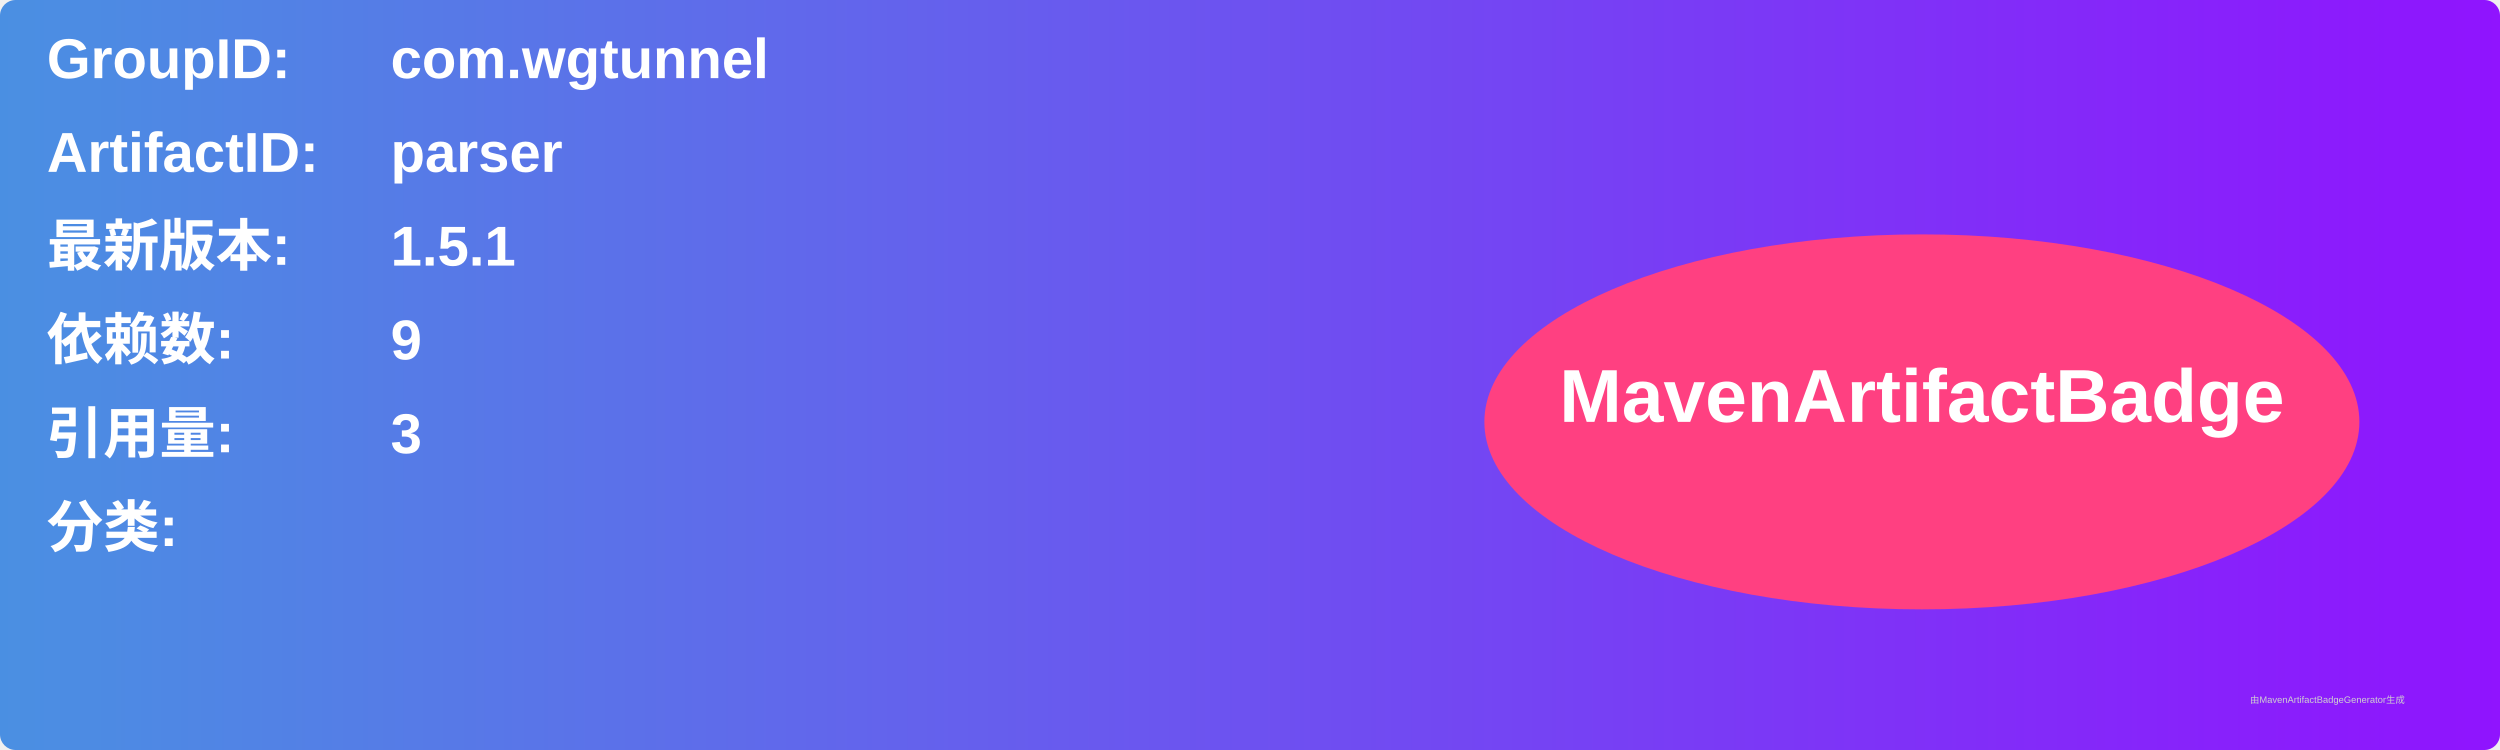
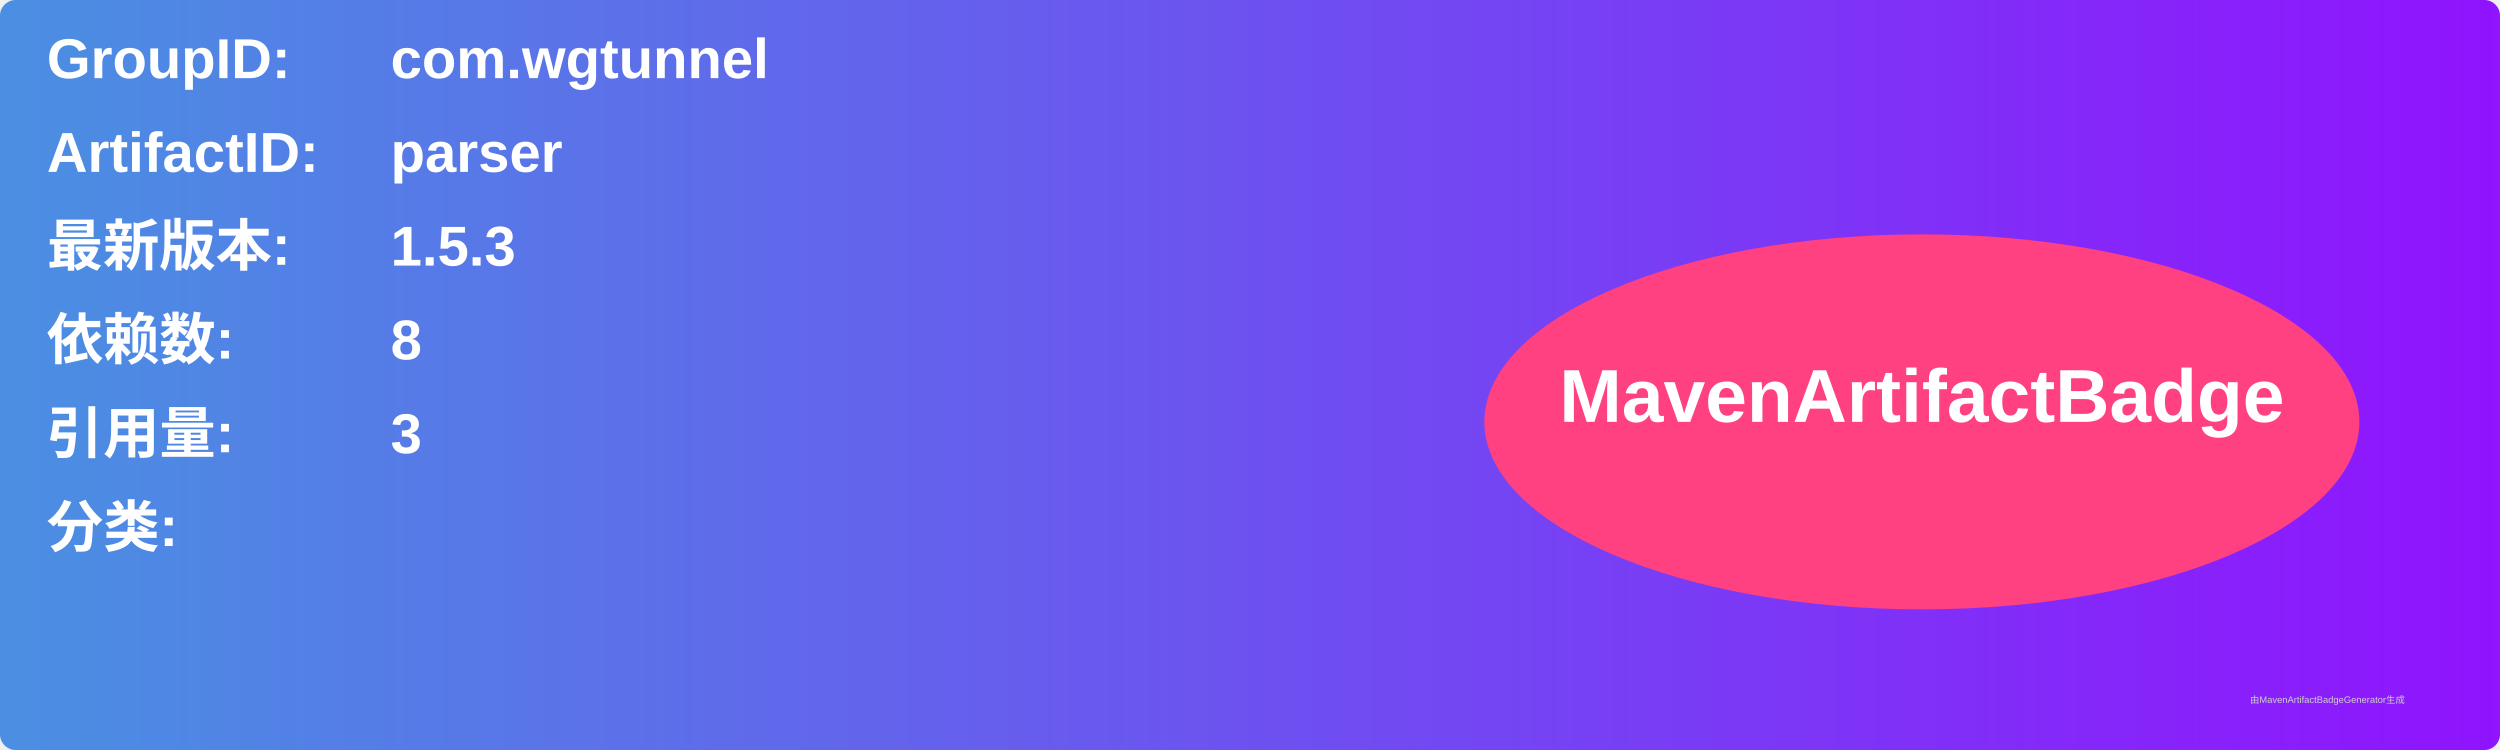
<svg xmlns="http://www.w3.org/2000/svg" width="800" height="240" viewBox="0 0 800 240">
  <linearGradient id="grad" x1="0%" y1="0%" x2="100%" y2="0%">
    <stop offset="0%" stop-color="#4a90e2" />
    <stop offset="100%" stop-color="#9013fe" />
  </linearGradient>
  <rect width="100%" height="100%" rx="5" ry="5" fill="url(#grad)" />
  <g transform="translate(15, 15)">
    <text x="0" y="10" font-family="Arial" font-size="18" fill="white" font-weight="bold" width="260">GroupID:</text>
    <text x="110" y="10" font-family="Arial" font-size="18" fill="white" font-weight="bold" width="460">com.wgtunnel</text>
    <text x="0" y="40" font-family="Arial" font-size="18" fill="white" font-weight="bold" width="260">ArtifactID:</text>
    <text x="110" y="40" font-family="Arial" font-size="18" fill="white" font-weight="bold" width="460">parser</text>
    <text x="0" y="70" font-family="Arial" font-size="18" fill="white" font-weight="bold">最新版本:</text>
    <text x="110" y="70" font-family="Arial" font-size="18" fill="white" font-weight="bold">
-       <tspan font-weight="bold">1.5.1</tspan>
+       <tspan font-weight="bold">1.5.3</tspan>
    </text>
    <text x="0" y="100" font-family="Arial" font-size="18" fill="white" font-weight="bold">依赖数: </text>
    <text x="110" y="100" font-family="Arial" font-size="18" fill="white">
-       <tspan font-weight="bold">9</tspan>
+       <tspan font-weight="bold">8</tspan>
    </text>
    <text x="0" y="130" font-family="Arial" font-size="18" fill="white" font-weight="bold">引用量: </text>
    <text x="110" y="130" font-family="Arial" font-size="18" fill="white">
      <tspan font-weight="bold">3</tspan>
    </text>
    <text x="0" y="160" font-family="Arial" font-size="18" fill="white" font-weight="bold">分类:</text>
    <text x="10" y="190" font-family="Arial" font-size="10" fill="white">
      <tspan font-weight="bold" />
    </text>
    <ellipse cx="600" cy="120" rx="140" ry="60" fill="#ff4081" />
    <text x="600" y="120" text-anchor="middle" font-family="Arial" font-size="24" fill="white" font-weight="bold">MavenArtifactBadge</text>
  </g>
  <text x="720" y="225" font-family="Arial" font-size="3" fill="#d0d0d0">由MavenArtifactBadgeGenerator生成</text>
</svg>
